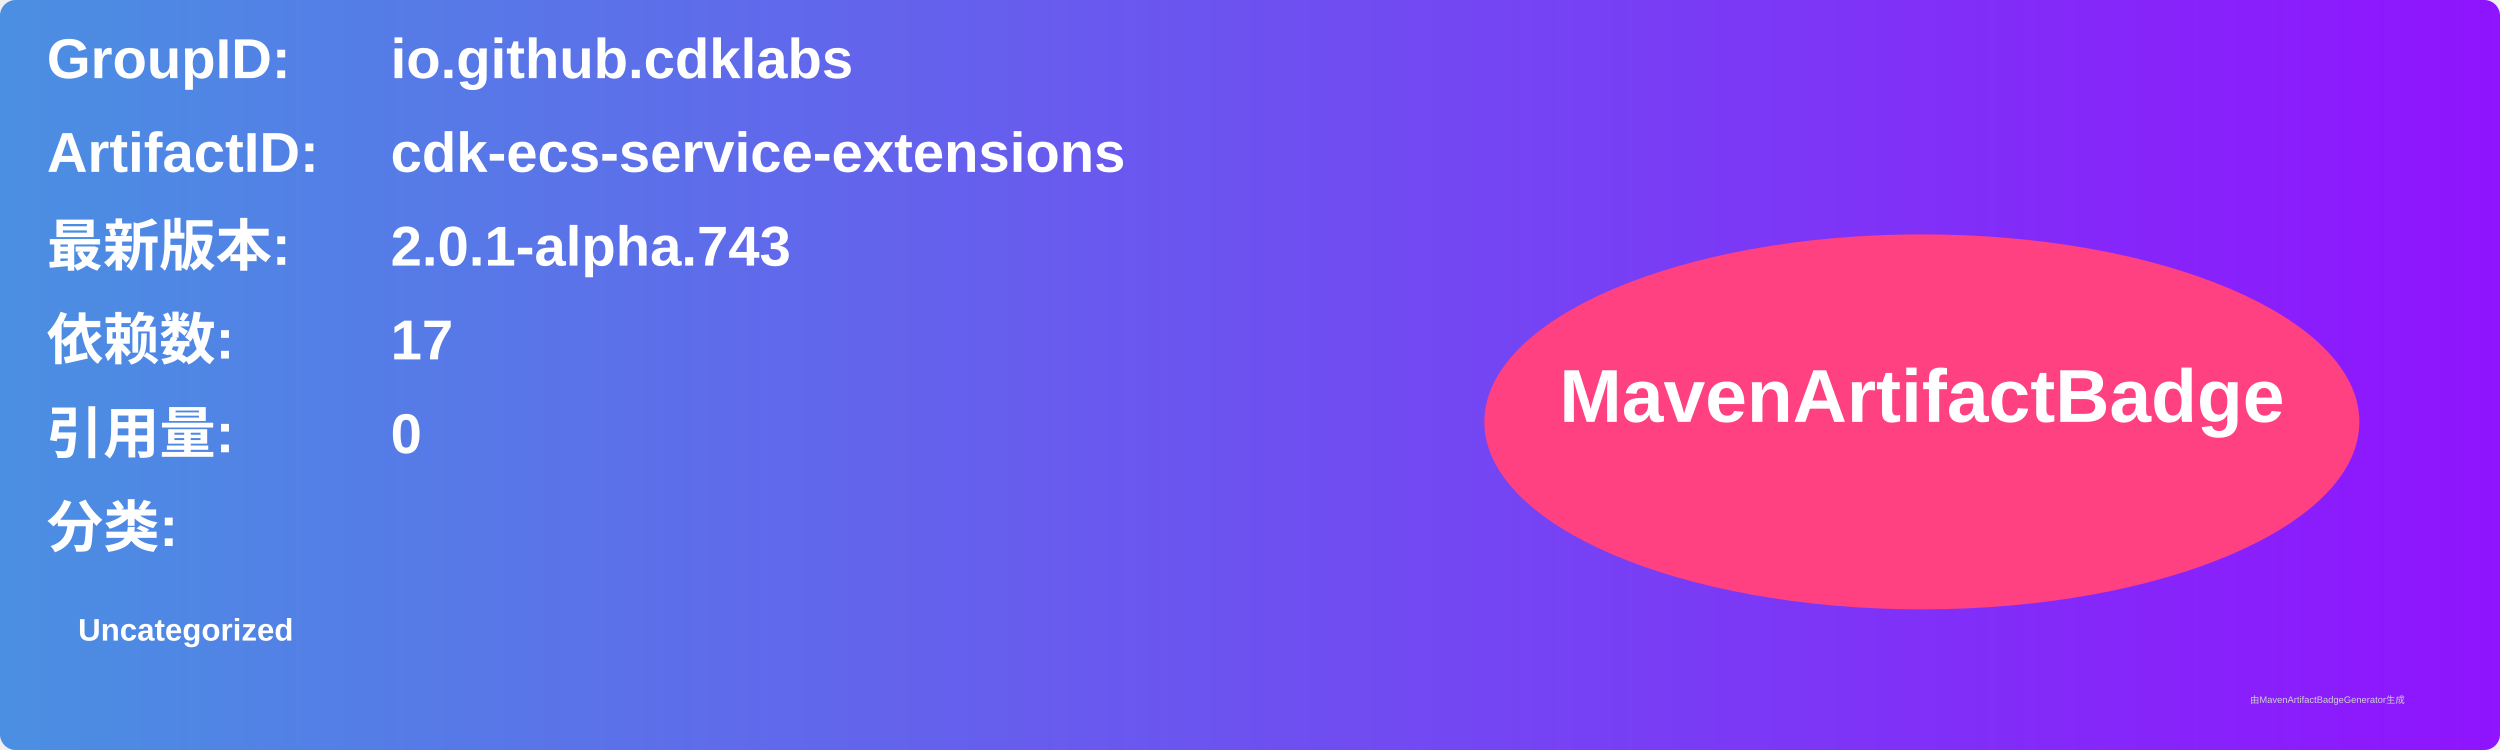
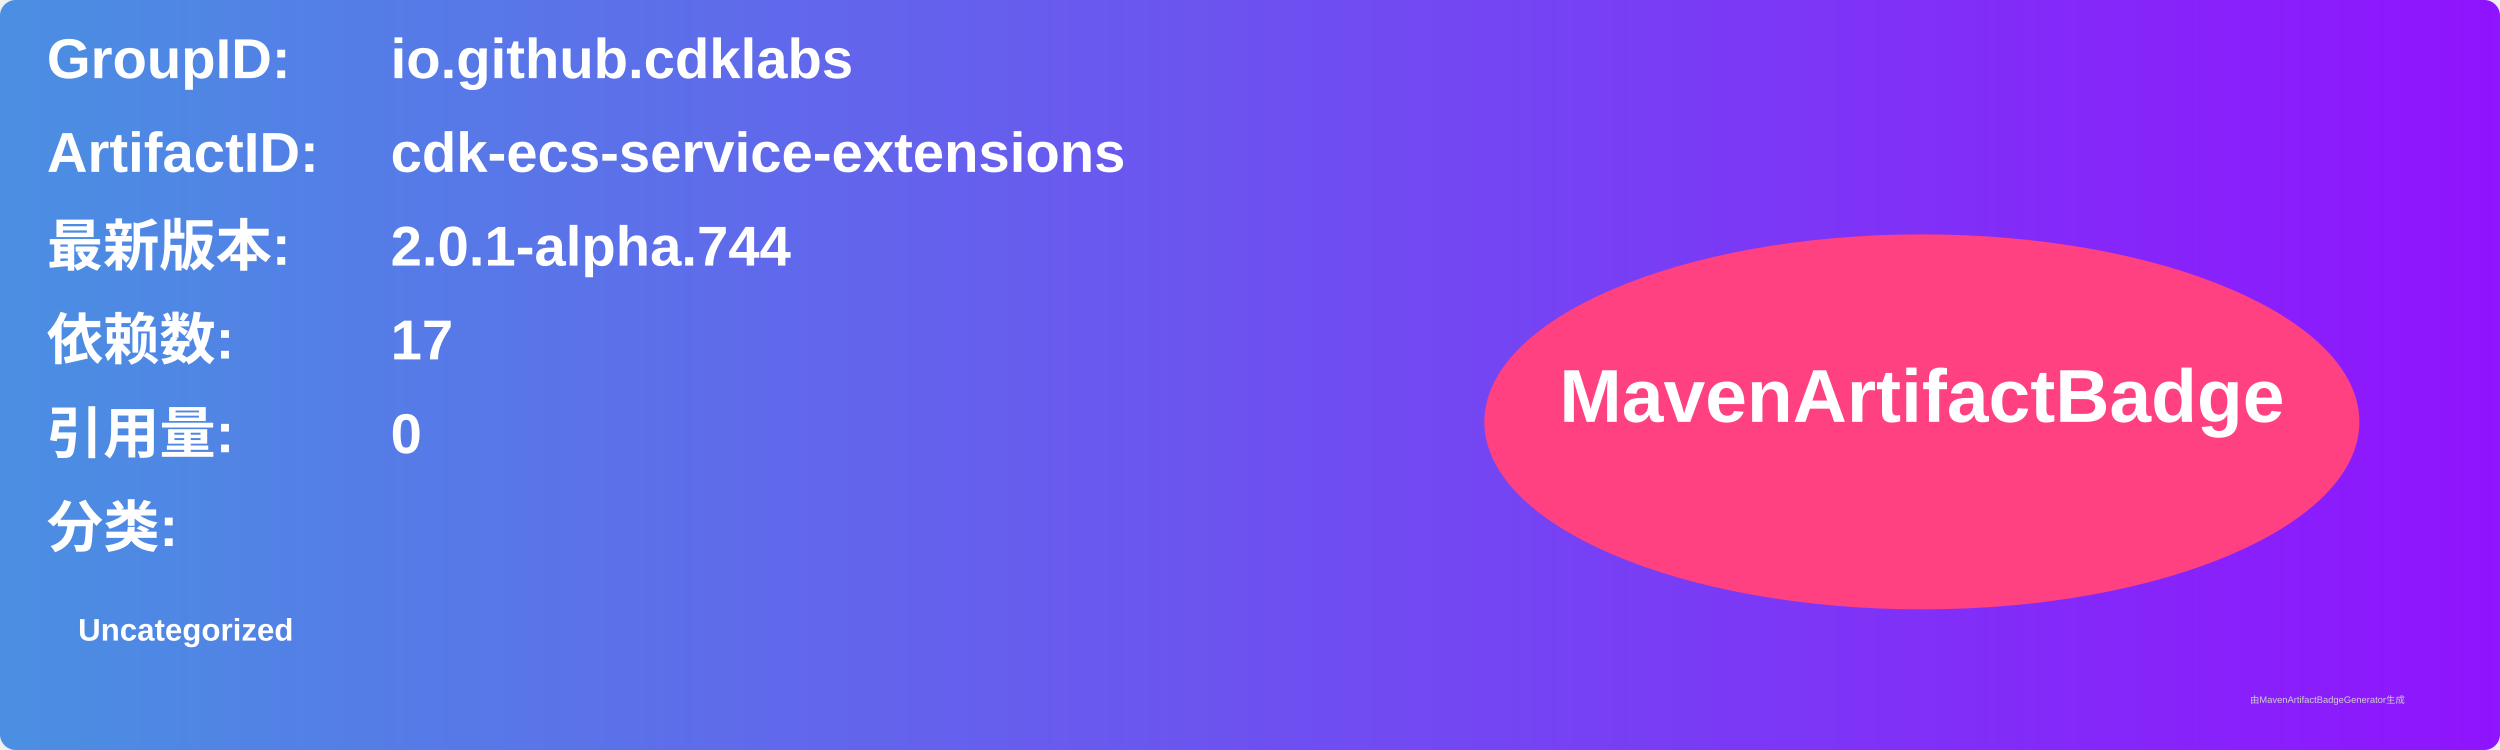
<svg xmlns="http://www.w3.org/2000/svg" width="800" height="240" viewBox="0 0 800 240">
  <linearGradient id="grad" x1="0%" y1="0%" x2="100%" y2="0%">
    <stop offset="0%" stop-color="#4a90e2" />
    <stop offset="100%" stop-color="#9013fe" />
  </linearGradient>
  <rect width="100%" height="100%" rx="5" ry="5" fill="url(#grad)" />
  <g transform="translate(15, 15)">
    <text x="0" y="10" font-family="Arial" font-size="18" fill="white" font-weight="bold" width="260">GroupID:</text>
    <text x="110" y="10" font-family="Arial" font-size="18" fill="white" font-weight="bold" width="460">io.github.cdklabs</text>
    <text x="0" y="40" font-family="Arial" font-size="18" fill="white" font-weight="bold" width="260">ArtifactID:</text>
    <text x="110" y="40" font-family="Arial" font-size="18" fill="white" font-weight="bold" width="460">cdk-ecs-service-extensions</text>
    <text x="0" y="70" font-family="Arial" font-size="18" fill="white" font-weight="bold">最新版本:</text>
    <text x="110" y="70" font-family="Arial" font-size="18" fill="white" font-weight="bold">
-       <tspan font-weight="bold">2.0.1-alpha.743</tspan>
+       <tspan font-weight="bold">2.0.1-alpha.744</tspan>
    </text>
    <text x="0" y="100" font-family="Arial" font-size="18" fill="white" font-weight="bold">依赖数: </text>
    <text x="110" y="100" font-family="Arial" font-size="18" fill="white">
      <tspan font-weight="bold">17</tspan>
    </text>
    <text x="0" y="130" font-family="Arial" font-size="18" fill="white" font-weight="bold">引用量: </text>
    <text x="110" y="130" font-family="Arial" font-size="18" fill="white">
      <tspan font-weight="bold">0</tspan>
    </text>
    <text x="0" y="160" font-family="Arial" font-size="18" fill="white" font-weight="bold">分类:</text>
    <text x="10" y="190" font-family="Arial" font-size="10" fill="white">
      <tspan font-weight="bold">Uncategorized</tspan>
    </text>
    <ellipse cx="600" cy="120" rx="140" ry="60" fill="#ff4081" />
    <text x="600" y="120" text-anchor="middle" font-family="Arial" font-size="24" fill="white" font-weight="bold">MavenArtifactBadge</text>
  </g>
  <text x="720" y="225" font-family="Arial" font-size="3" fill="#d0d0d0">由MavenArtifactBadgeGenerator生成</text>
</svg>
